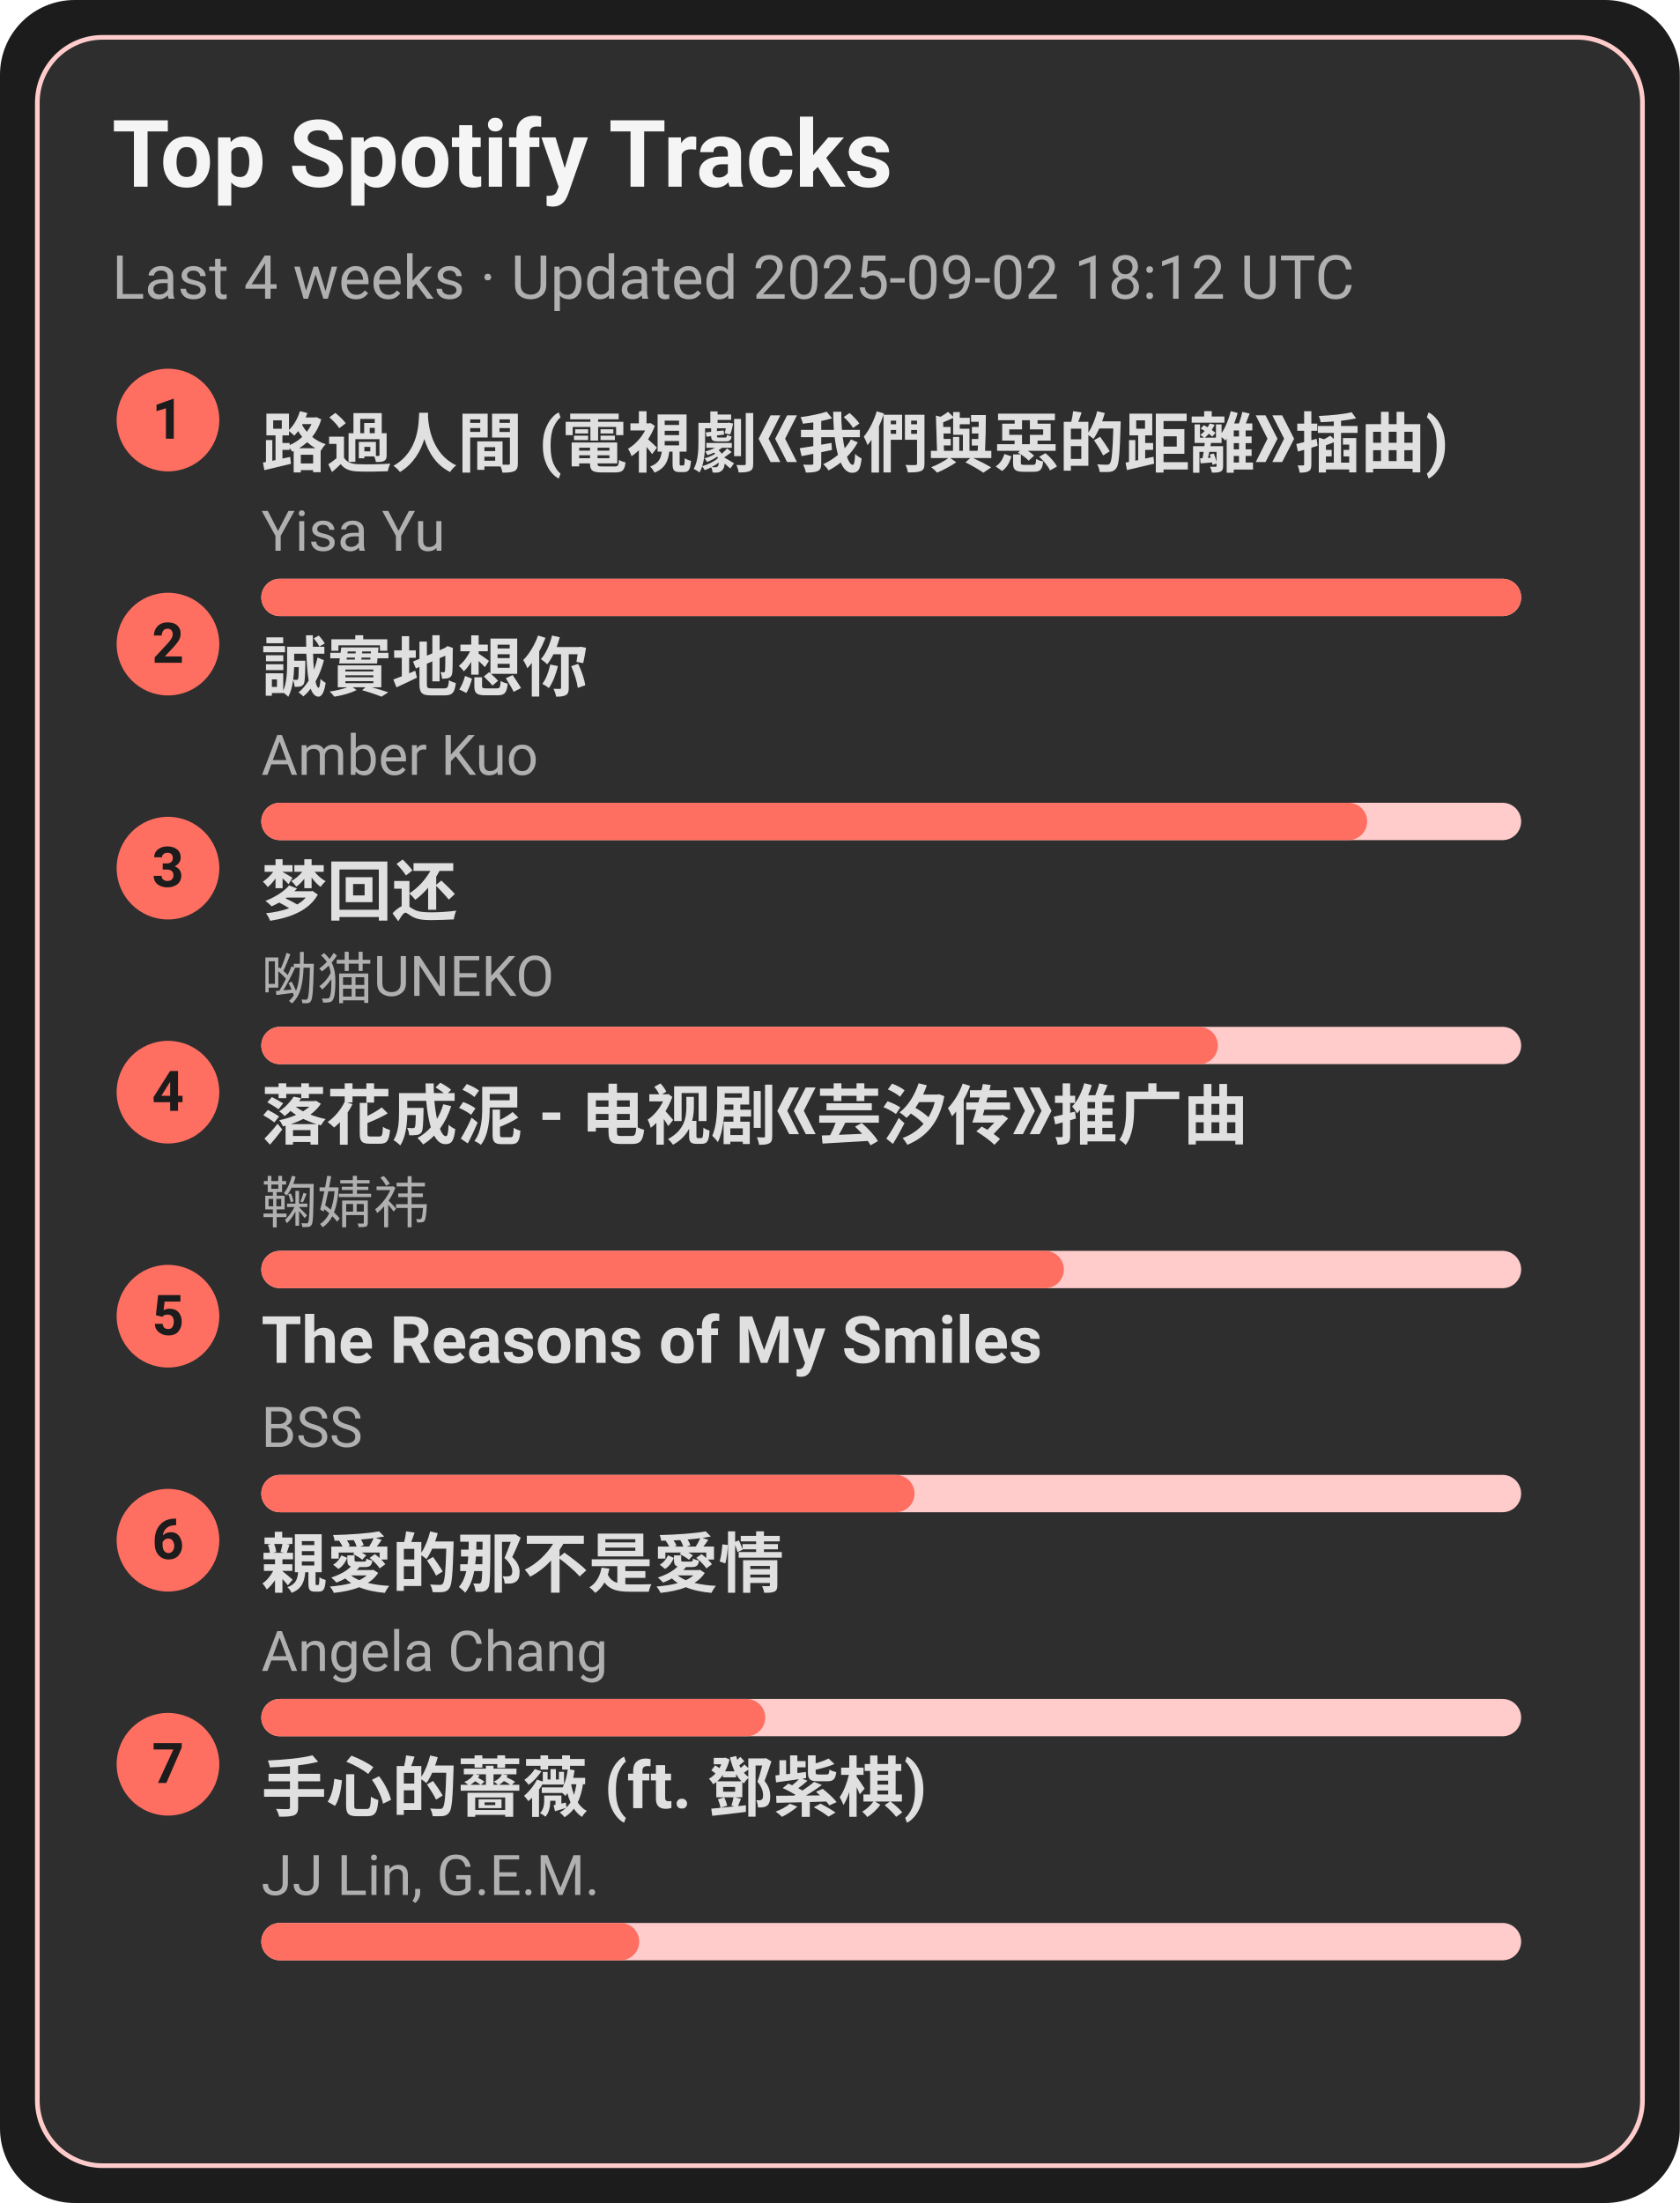
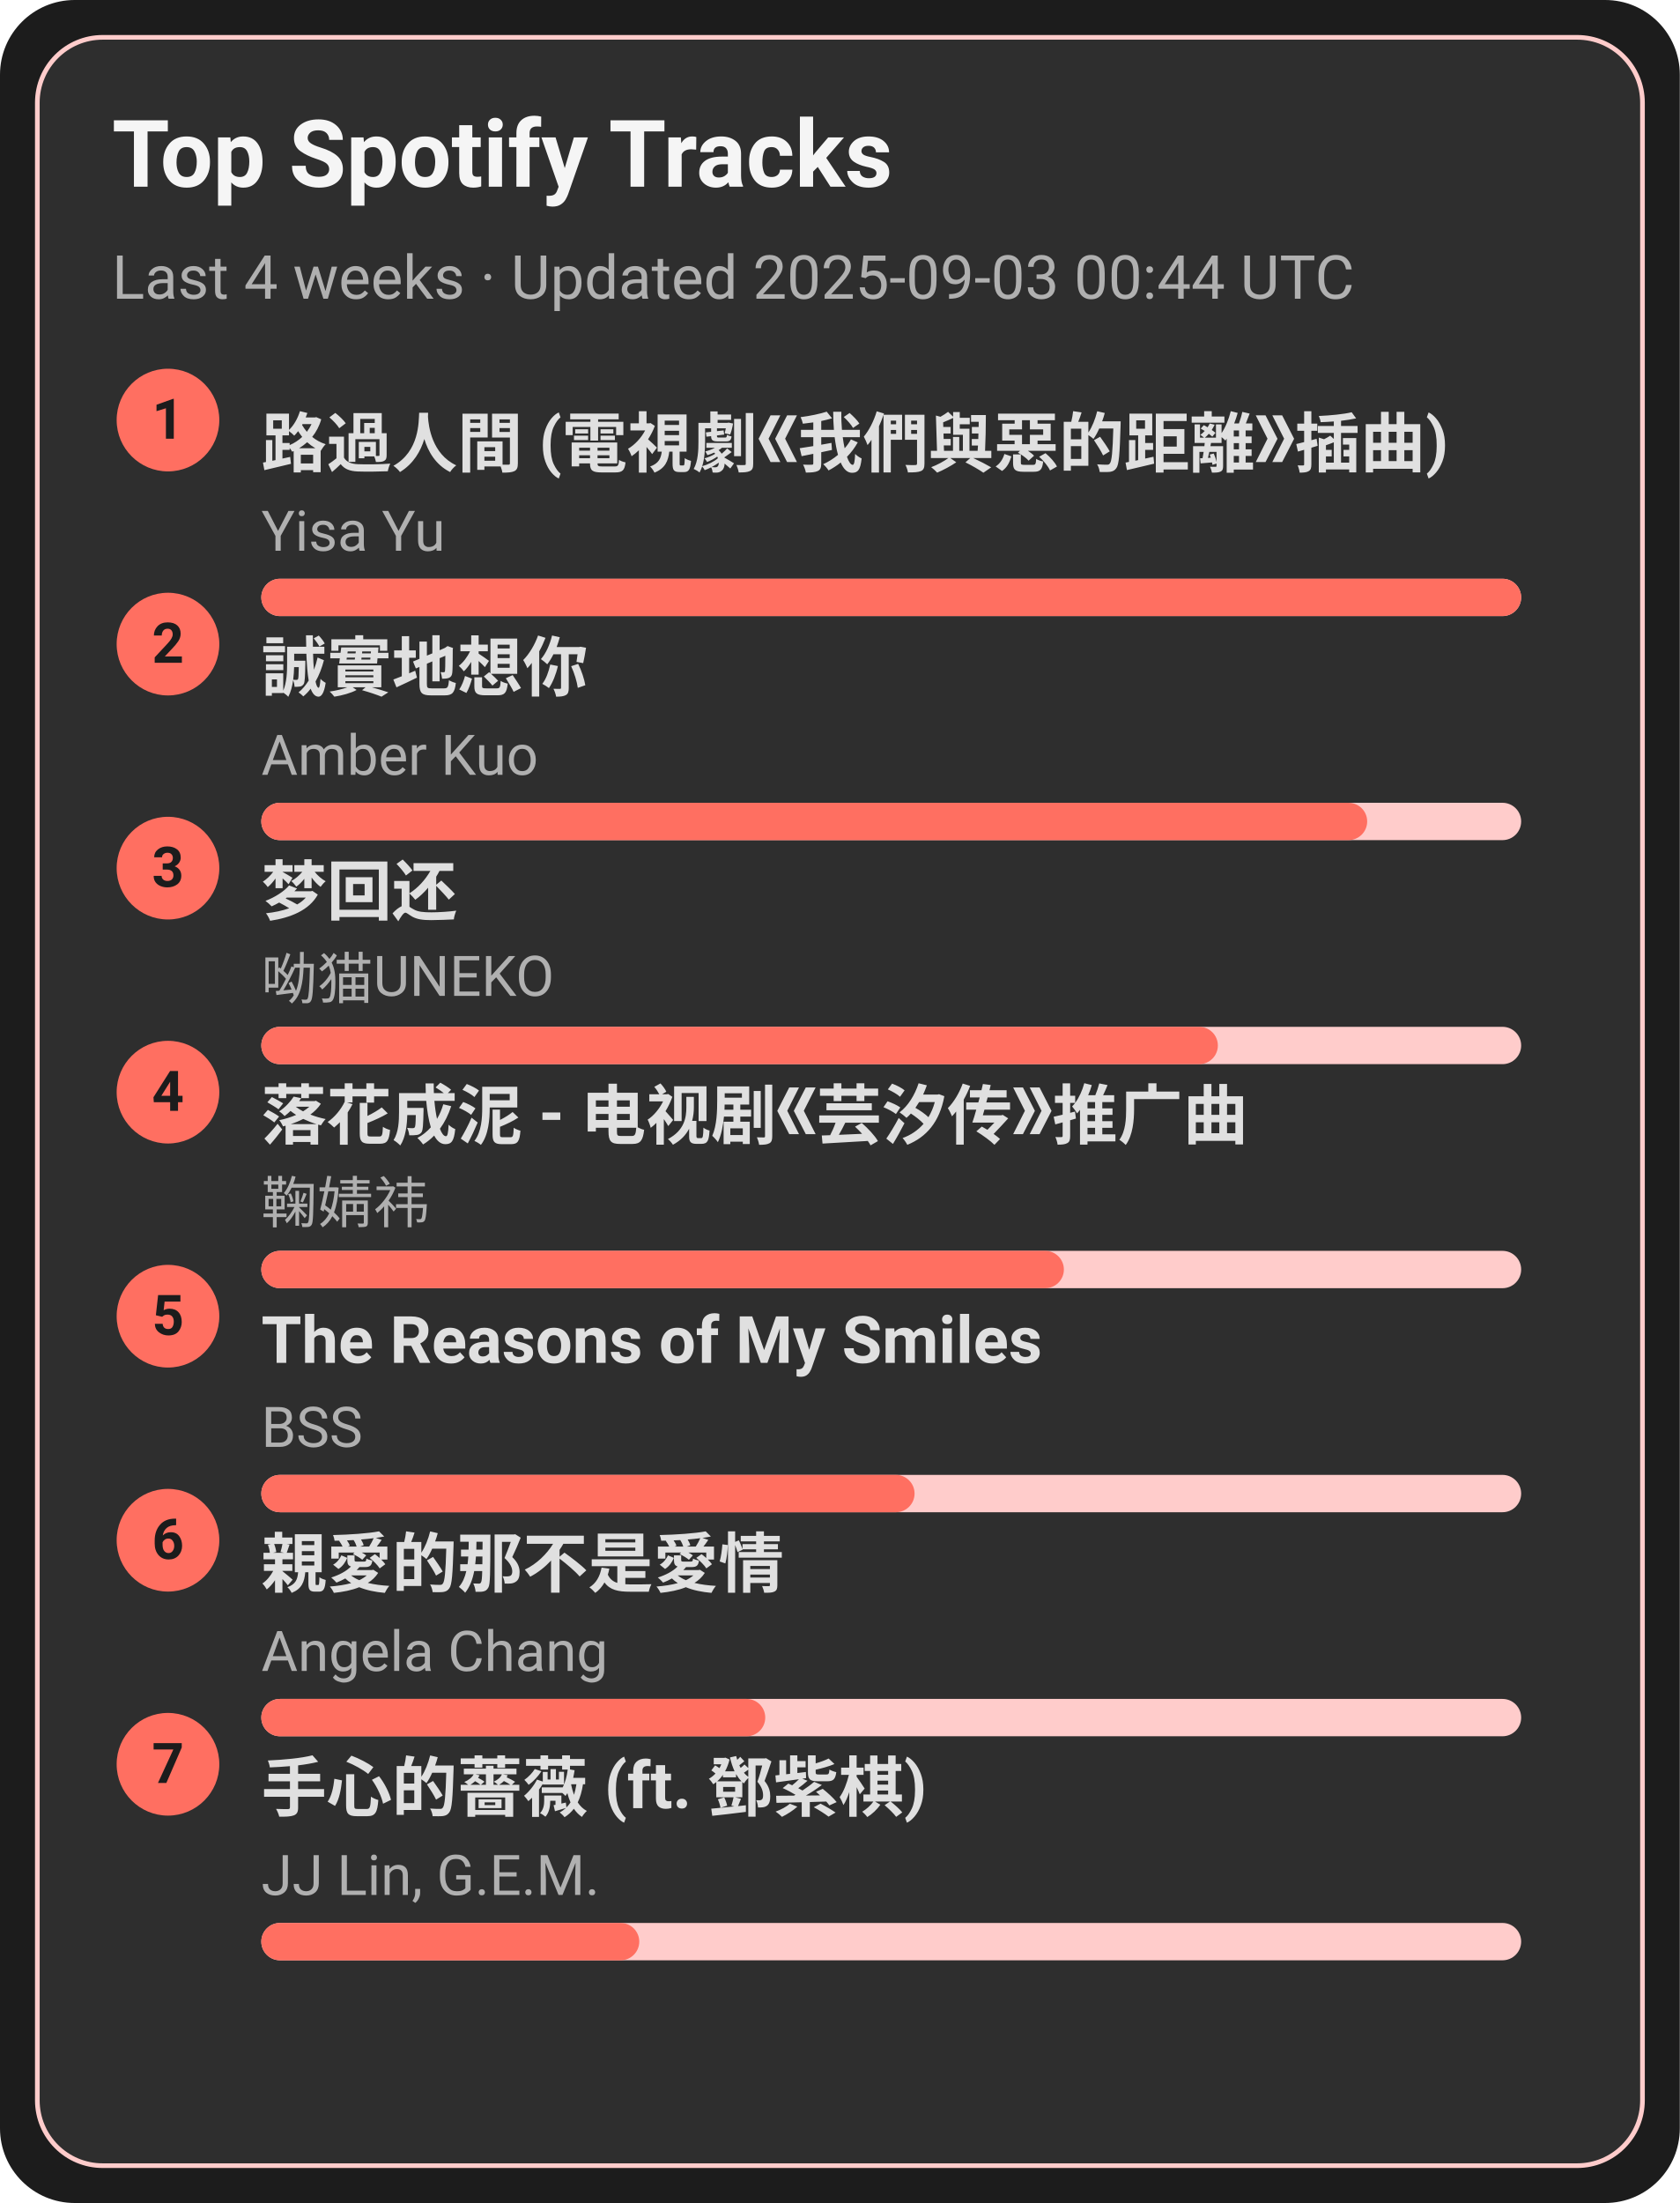
<svg xmlns="http://www.w3.org/2000/svg" width="360" height="472" viewBox="0 0 360 472">
  <style>text{font-family:-apple-system,BlinkMacSystemFont,Segoe UI,Roboto,Ubuntu,Helvetica Neue,Arial,Noto Sans,sans-serif}</style>
  <rect width="360" height="472" rx="16" fill="#1c1c1c" />
  <rect x="8" y="8" width="344" height="456" rx="14" fill="#2e2e2e" stroke="#ffcccb" />
  <text x="24" y="40" font-size="20" fill="#f5f5f5" font-weight="600">Top Spotify Tracks</text>
-   <text x="24" y="64" font-size="13" fill="#b0b0b0">Last 4 weeks · Updated 2025-09-02 18:12 UTC</text>
+   <text x="24" y="64" font-size="13" fill="#b0b0b0">Last 4 weeks · Updated 2025-09-03 00:44 UTC</text>
  <circle cx="36" cy="90" r="11" fill="#ff6f61" />
  <text x="36" y="94" text-anchor="middle" font-size="12" fill="#1c1c1c" font-weight="700">1</text>
  <a href="https://open.spotify.com/track/1ZSleGniKMWNrWvK5cGALO" target="_blank" rel="noopener noreferrer">
    <text x="56" y="100" font-size="14" fill="#e0e0e0" font-weight="600">路過人間 (電視劇《我們與惡的距離》插曲)</text>
  </a>
  <text x="56" y="118" font-size="12" fill="#b0b0b0">Yisa Yu</text>
  <rect x="56" y="124" width="270" height="8" rx="4" fill="#ffcccb" />
  <rect x="56" y="124" width="270" height="8" rx="4" fill="#ff6f61" />
  <circle cx="36" cy="138" r="11" fill="#ff6f61" />
  <text x="36" y="142" text-anchor="middle" font-size="12" fill="#1c1c1c" font-weight="700">2</text>
  <a href="https://open.spotify.com/track/1SPZzj8QzOwZoAGKXMGLGJ" target="_blank" rel="noopener noreferrer">
    <text x="56" y="148" font-size="14" fill="#e0e0e0" font-weight="600">誠實地想你</text>
  </a>
  <text x="56" y="166" font-size="12" fill="#b0b0b0">Amber Kuo</text>
  <rect x="56" y="172" width="270" height="8" rx="4" fill="#ffcccb" />
  <rect x="56" y="172" width="237" height="8" rx="4" fill="#ff6f61" />
  <circle cx="36" cy="186" r="11" fill="#ff6f61" />
  <text x="36" y="190" text-anchor="middle" font-size="12" fill="#1c1c1c" font-weight="700">3</text>
  <a href="https://open.spotify.com/track/6jTK3YxlFysC8g0Ye9tbPK" target="_blank" rel="noopener noreferrer">
    <text x="56" y="196" font-size="14" fill="#e0e0e0" font-weight="600">梦回还</text>
  </a>
  <text x="56" y="214" font-size="12" fill="#b0b0b0">呦猫UNEKO</text>
  <rect x="56" y="220" width="270" height="8" rx="4" fill="#ffcccb" />
  <rect x="56" y="220" width="205" height="8" rx="4" fill="#ff6f61" />
  <circle cx="36" cy="234" r="11" fill="#ff6f61" />
  <text x="36" y="238" text-anchor="middle" font-size="12" fill="#1c1c1c" font-weight="700">4</text>
  <a href="https://open.spotify.com/track/3kOZsJz3crGIWWHeoCNa0O" target="_blank" rel="noopener noreferrer">
    <text x="56" y="244" font-size="14" fill="#e0e0e0" font-weight="600">落花成泥 - 电视剧《芸汐传》推广曲</text>
  </a>
  <text x="56" y="262" font-size="12" fill="#b0b0b0">鞠婧祎</text>
  <rect x="56" y="268" width="270" height="8" rx="4" fill="#ffcccb" />
  <rect x="56" y="268" width="172" height="8" rx="4" fill="#ff6f61" />
  <circle cx="36" cy="282" r="11" fill="#ff6f61" />
  <text x="36" y="286" text-anchor="middle" font-size="12" fill="#1c1c1c" font-weight="700">5</text>
  <a href="https://open.spotify.com/track/1amowbJ9HHFFSFdg2ubM7G" target="_blank" rel="noopener noreferrer">
    <text x="56" y="292" font-size="14" fill="#e0e0e0" font-weight="600">The Reasons of My Smiles</text>
  </a>
  <text x="56" y="310" font-size="12" fill="#b0b0b0">BSS</text>
  <rect x="56" y="316" width="270" height="8" rx="4" fill="#ffcccb" />
  <rect x="56" y="316" width="140" height="8" rx="4" fill="#ff6f61" />
  <circle cx="36" cy="330" r="11" fill="#ff6f61" />
  <text x="36" y="334" text-anchor="middle" font-size="12" fill="#1c1c1c" font-weight="700">6</text>
  <a href="https://open.spotify.com/track/1MAv2SJPGVVDHyFlhflmYR" target="_blank" rel="noopener noreferrer">
    <text x="56" y="340" font-size="14" fill="#e0e0e0" font-weight="600">親愛的那不是愛情</text>
  </a>
  <text x="56" y="358" font-size="12" fill="#b0b0b0">Angela Chang</text>
  <rect x="56" y="364" width="270" height="8" rx="4" fill="#ffcccb" />
  <rect x="56" y="364" width="108" height="8" rx="4" fill="#ff6f61" />
  <circle cx="36" cy="378" r="11" fill="#ff6f61" />
  <text x="36" y="382" text-anchor="middle" font-size="12" fill="#1c1c1c" font-weight="700">7</text>
  <a href="https://open.spotify.com/track/0w0u6SaUF3mtxMX0Dohnud" target="_blank" rel="noopener noreferrer">
    <text x="56" y="388" font-size="14" fill="#e0e0e0" font-weight="600">手心的薔薇 (ft. 鄧紫棋)</text>
  </a>
  <text x="56" y="406" font-size="12" fill="#b0b0b0">JJ Lin, G.E.M.</text>
  <rect x="56" y="412" width="270" height="8" rx="4" fill="#ffcccb" />
  <rect x="56" y="412" width="81" height="8" rx="4" fill="#ff6f61" />
</svg>
